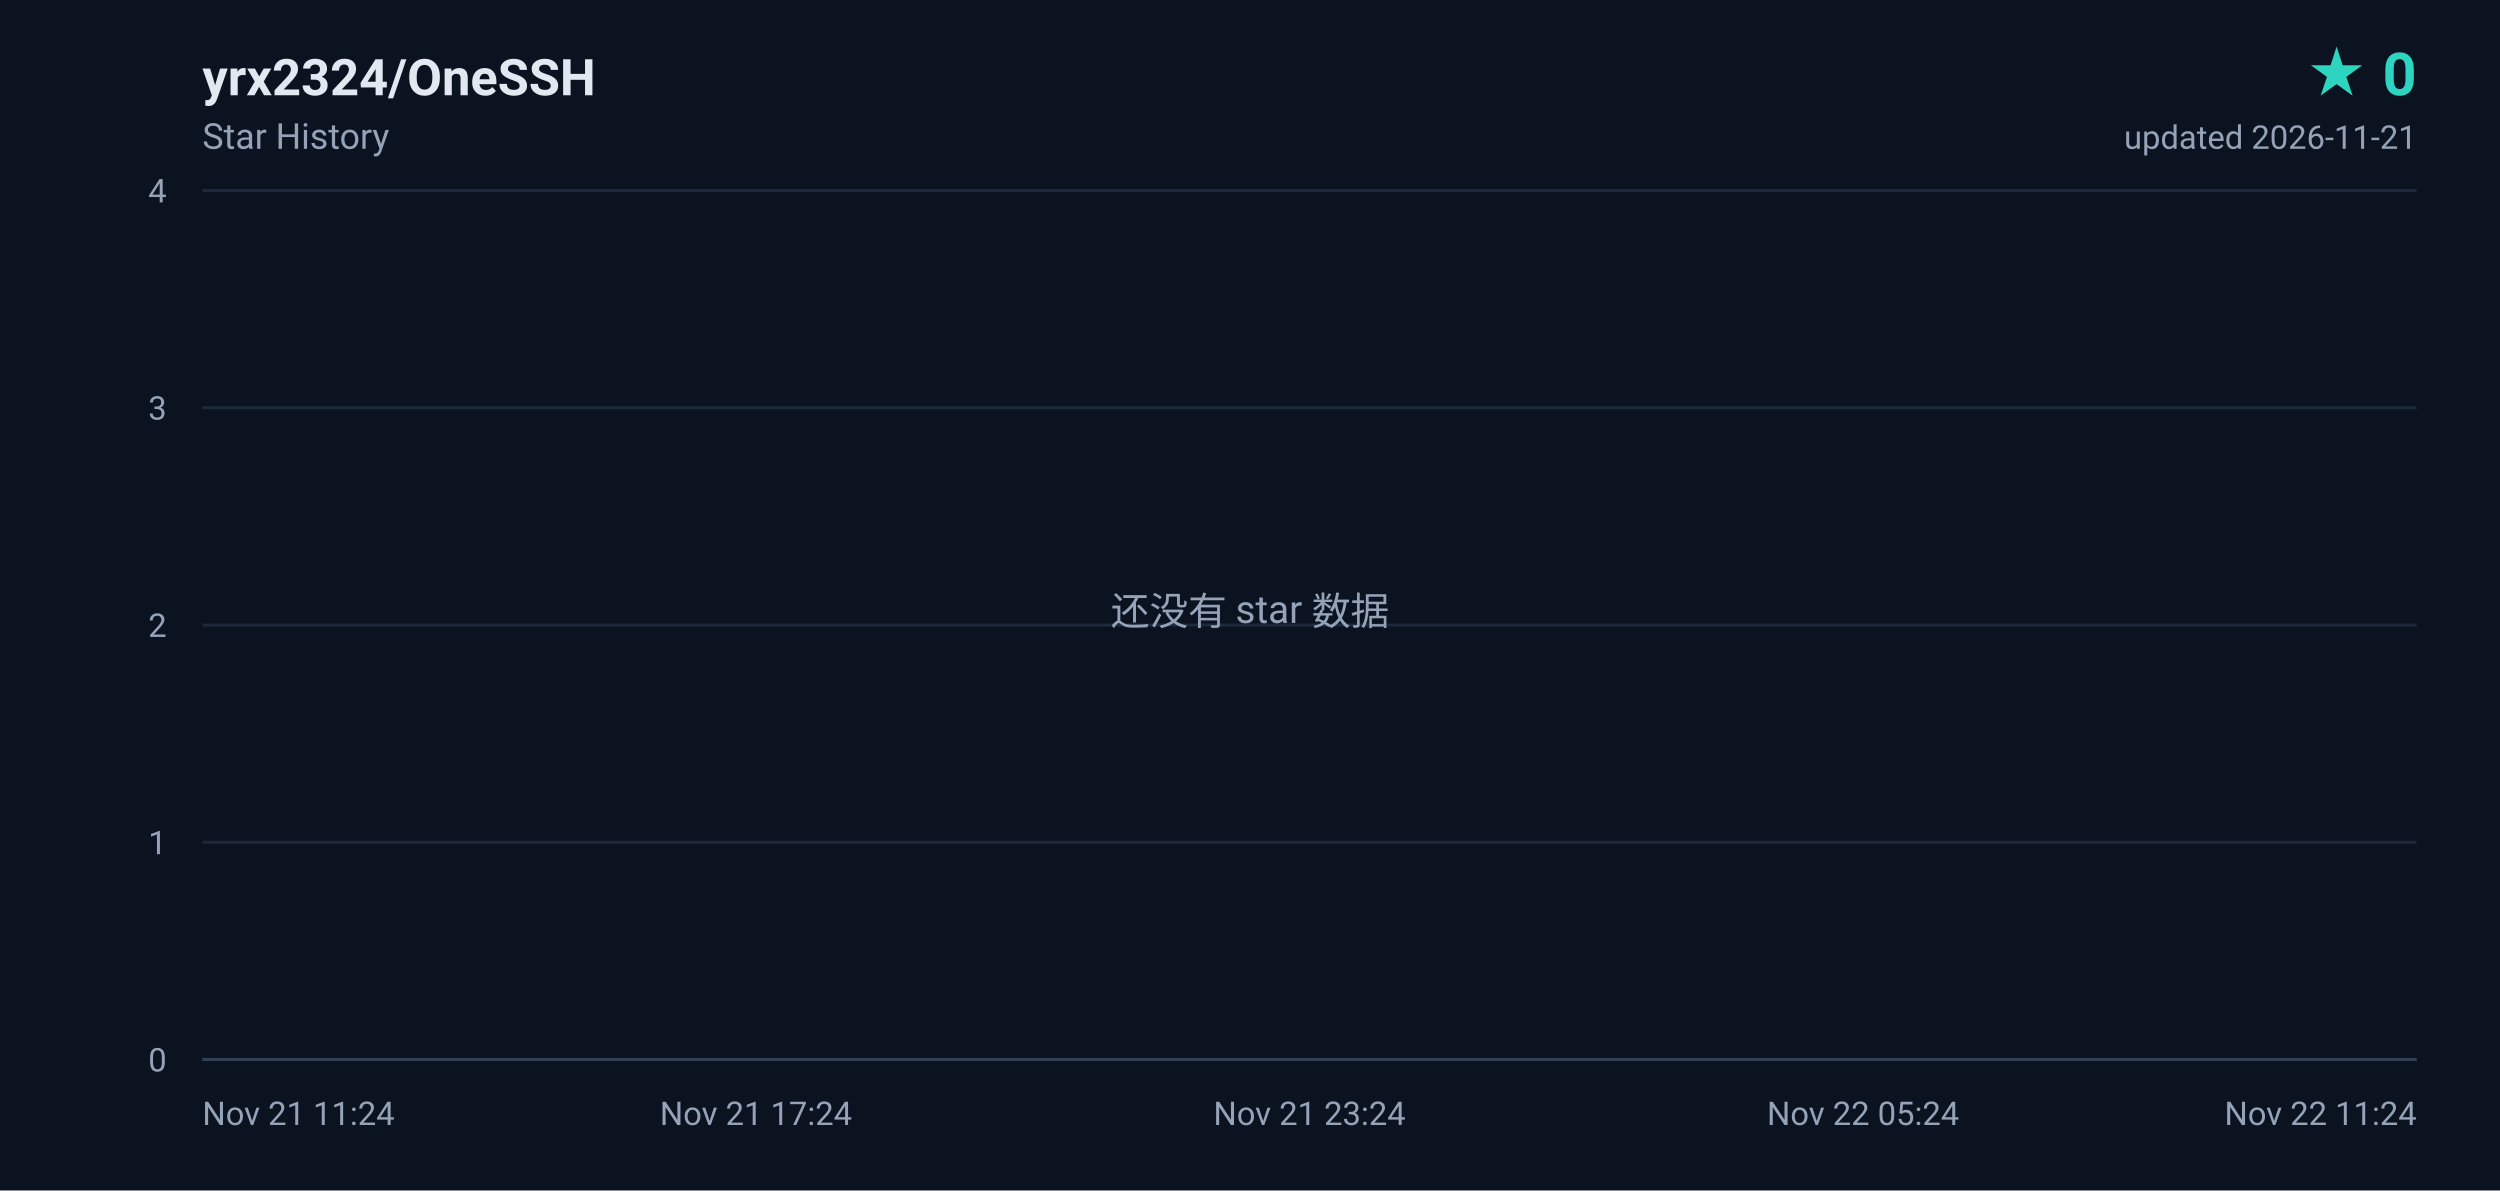
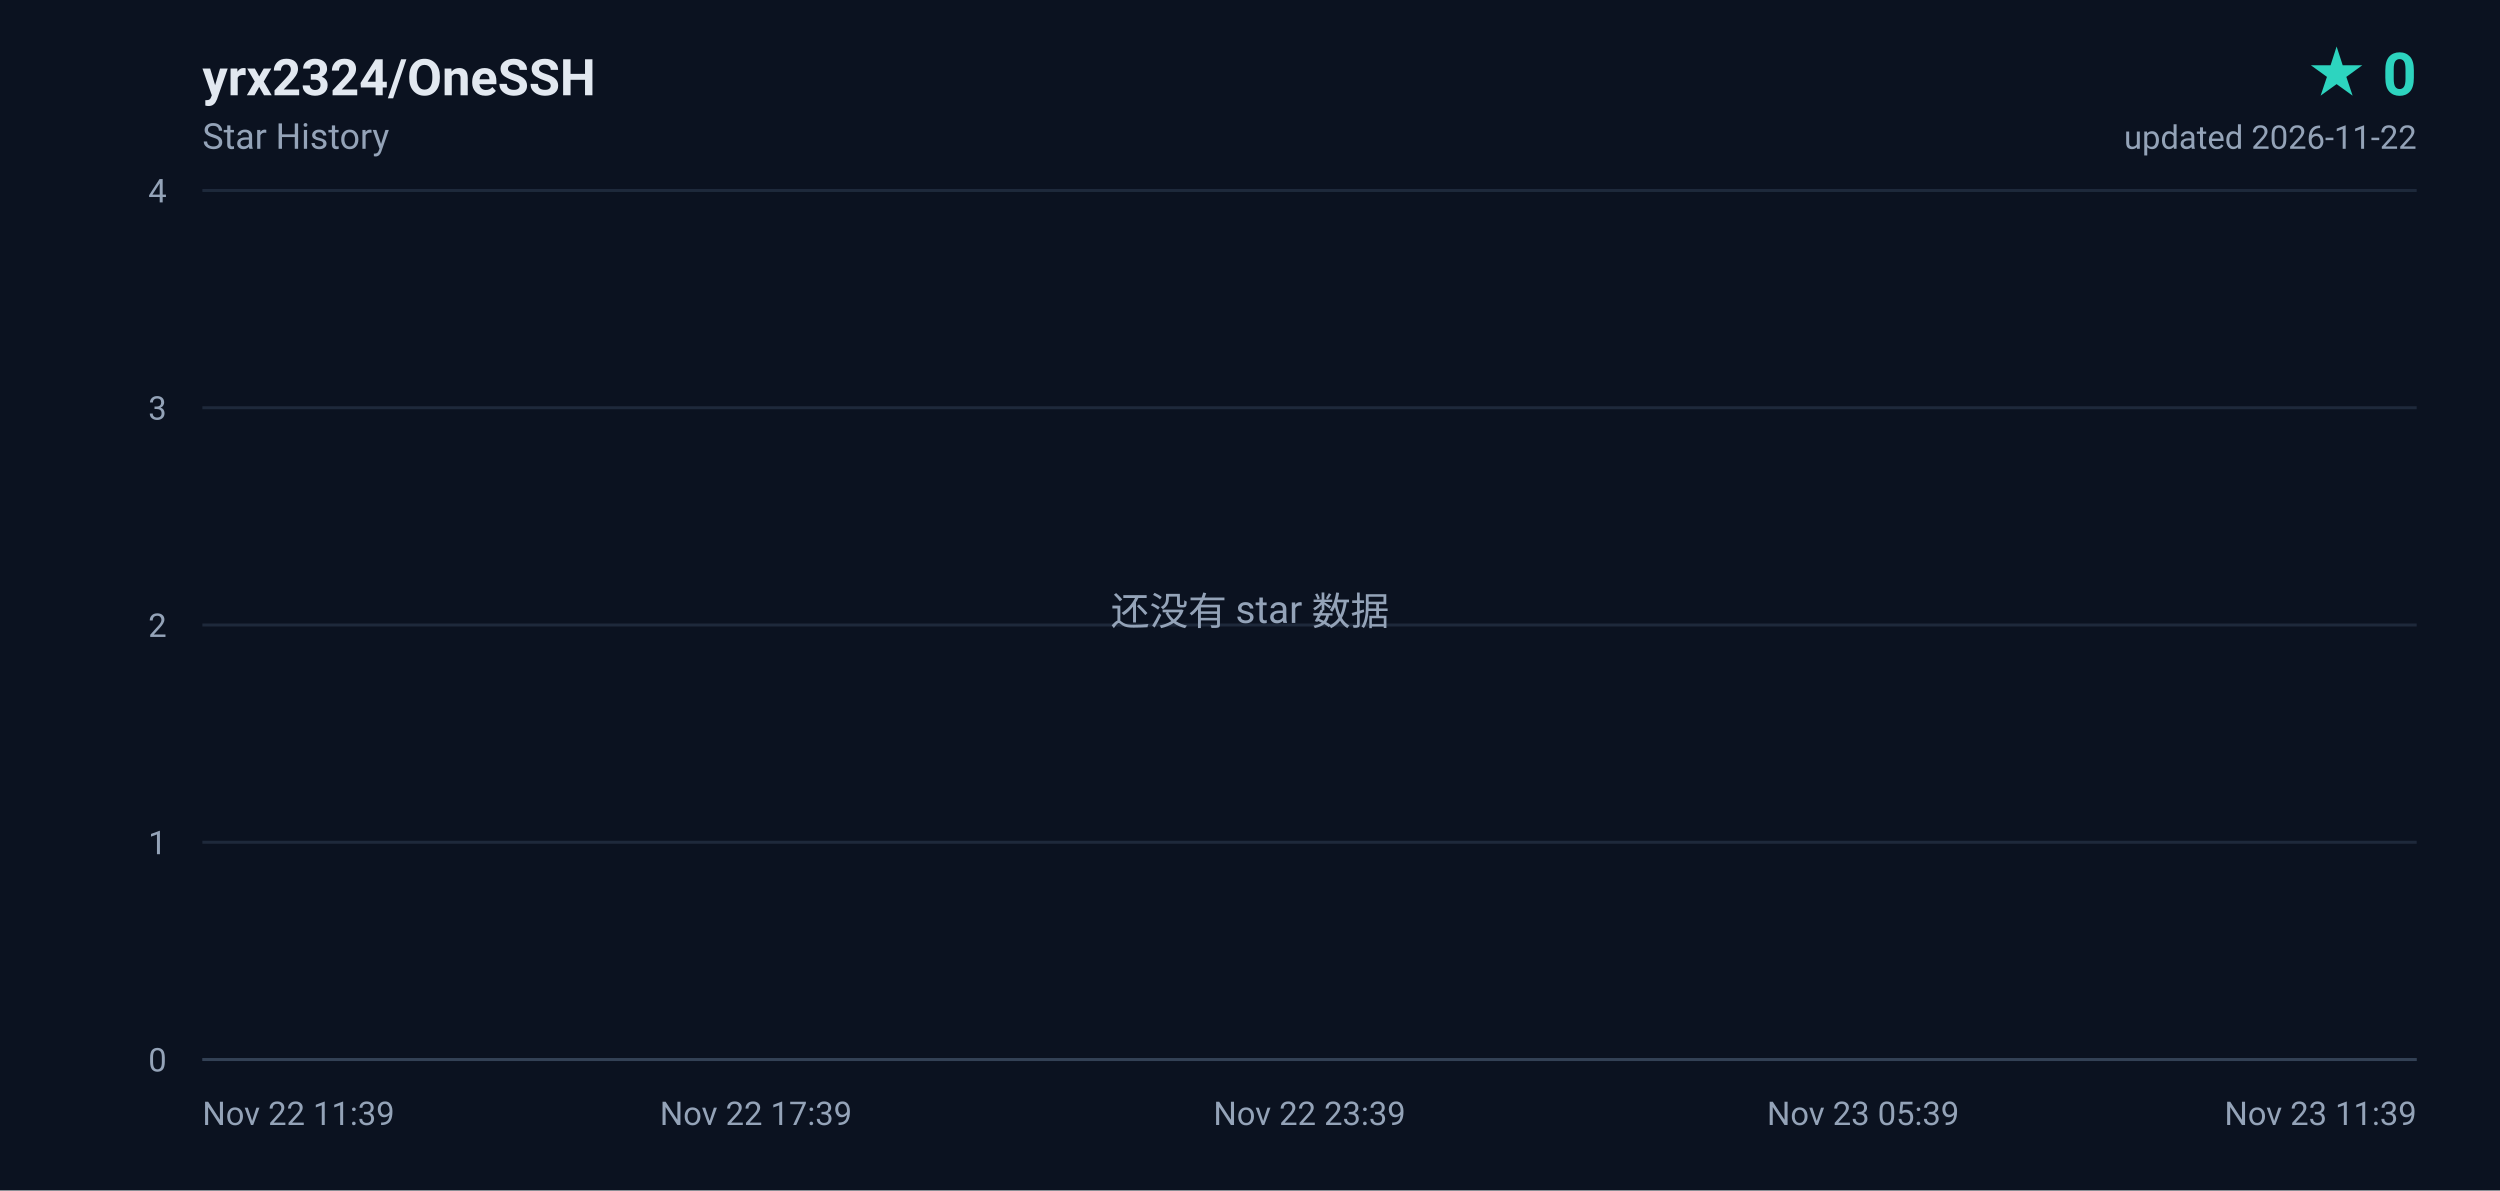
<svg xmlns="http://www.w3.org/2000/svg" width="840" height="400" viewBox="0 0 840 400" role="img" aria-label="yrx2324/OneSSH star history, 0 stars">
  <defs>
    <linearGradient id="area" x1="0" y1="0" x2="0" y2="1">
      <stop offset="0%" stop-color="#2dd4bf" stop-opacity="0.18" />
      <stop offset="100%" stop-color="#2dd4bf" stop-opacity="0" />
    </linearGradient>
  </defs>
  <rect width="840" height="400" fill="#0b1220" />
  <g font-family="ui-sans-serif,-apple-system,BlinkMacSystemFont,'Segoe UI',Roboto,'Helvetica Neue',Arial,sans-serif">
    <text x="68" y="32" fill="#e2e8f0" font-size="17" font-weight="600">yrx2324/OneSSH</text>
    <text x="68" y="50" fill="#94a3b8" font-size="12">Star History</text>
    <text x="812" y="32" fill="#2dd4bf" font-size="20" font-weight="700" text-anchor="end">★ 0</text>
-     <text x="812" y="50" fill="#94a3b8" font-size="11" text-anchor="end">updated 2026-11-21</text>
+     <text x="812" y="50" fill="#94a3b8" font-size="11" text-anchor="end">updated 2026-11-22</text>
    <line x1="68" y1="356.0" x2="812" y2="356.0" stroke="#1e293b" stroke-width="1" />
    <text x="56" y="360.0" fill="#94a3b8" font-size="11" text-anchor="end">0</text>
    <line x1="68" y1="283.0" x2="812" y2="283.0" stroke="#1e293b" stroke-width="1" />
    <text x="56" y="287.0" fill="#94a3b8" font-size="11" text-anchor="end">1</text>
    <line x1="68" y1="210.0" x2="812" y2="210.0" stroke="#1e293b" stroke-width="1" />
    <text x="56" y="214.0" fill="#94a3b8" font-size="11" text-anchor="end">2</text>
    <line x1="68" y1="137.0" x2="812" y2="137.0" stroke="#1e293b" stroke-width="1" />
    <text x="56" y="141.0" fill="#94a3b8" font-size="11" text-anchor="end">3</text>
    <line x1="68" y1="64.0" x2="812" y2="64.0" stroke="#1e293b" stroke-width="1" />
    <text x="56" y="68.0" fill="#94a3b8" font-size="11" text-anchor="end">4</text>
-     <text x="68.0" y="378.0" fill="#94a3b8" font-size="11" text-anchor="start">Nov 21 11:24</text>
-     <text x="254.0" y="378.0" fill="#94a3b8" font-size="11" text-anchor="middle">Nov 21 17:24</text>
-     <text x="440.0" y="378.0" fill="#94a3b8" font-size="11" text-anchor="middle">Nov 21 23:24</text>
-     <text x="626.0" y="378.0" fill="#94a3b8" font-size="11" text-anchor="middle">Nov 22 05:24</text>
-     <text x="812.0" y="378.0" fill="#94a3b8" font-size="11" text-anchor="end">Nov 22 11:24</text>
+     <text x="68.0" y="378.0" fill="#94a3b8" font-size="11" text-anchor="start">Nov 22 11:39</text>
+     <text x="254.0" y="378.0" fill="#94a3b8" font-size="11" text-anchor="middle">Nov 22 17:39</text>
+     <text x="440.0" y="378.0" fill="#94a3b8" font-size="11" text-anchor="middle">Nov 22 23:39</text>
+     <text x="626.0" y="378.0" fill="#94a3b8" font-size="11" text-anchor="middle">Nov 23 05:39</text>
+     <text x="812.0" y="378.0" fill="#94a3b8" font-size="11" text-anchor="end">Nov 23 11:39</text>
    <line x1="68" y1="356" x2="812" y2="356" stroke="#334155" stroke-width="1" />
    <text x="420" y="210" fill="#94a3b8" font-size="13" text-anchor="middle">还没有 star 数据</text>
  </g>
</svg>
